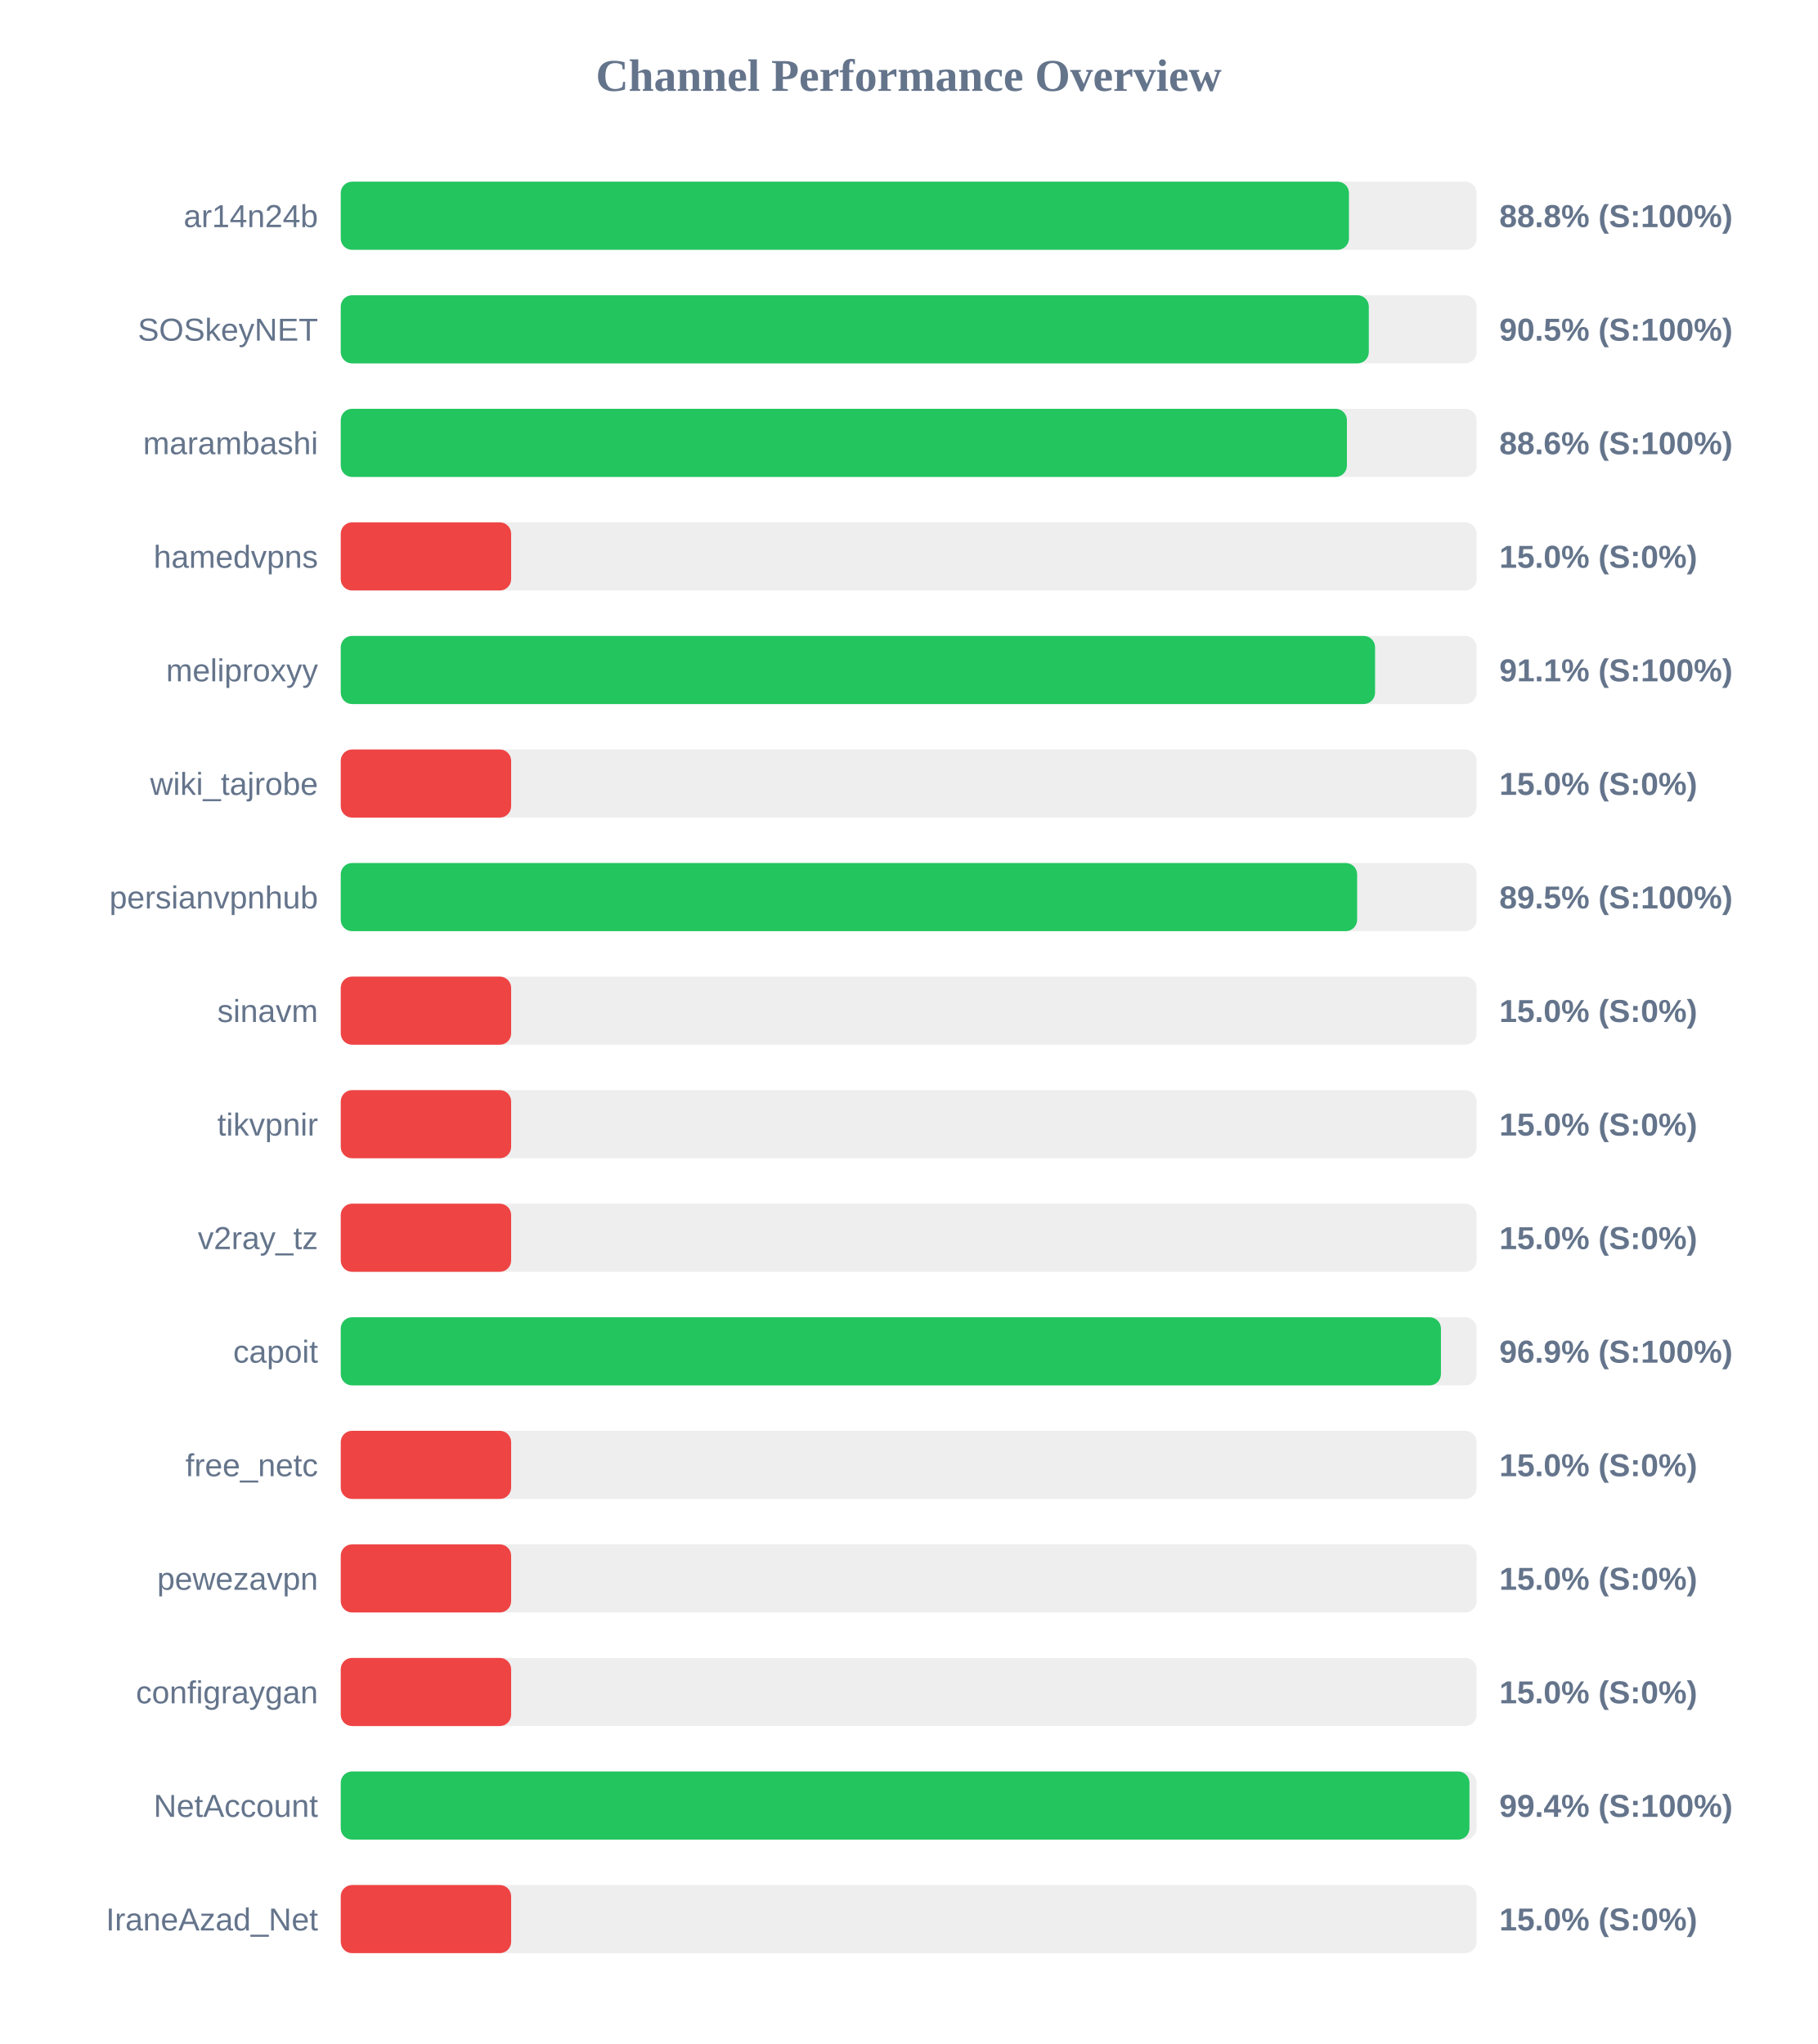
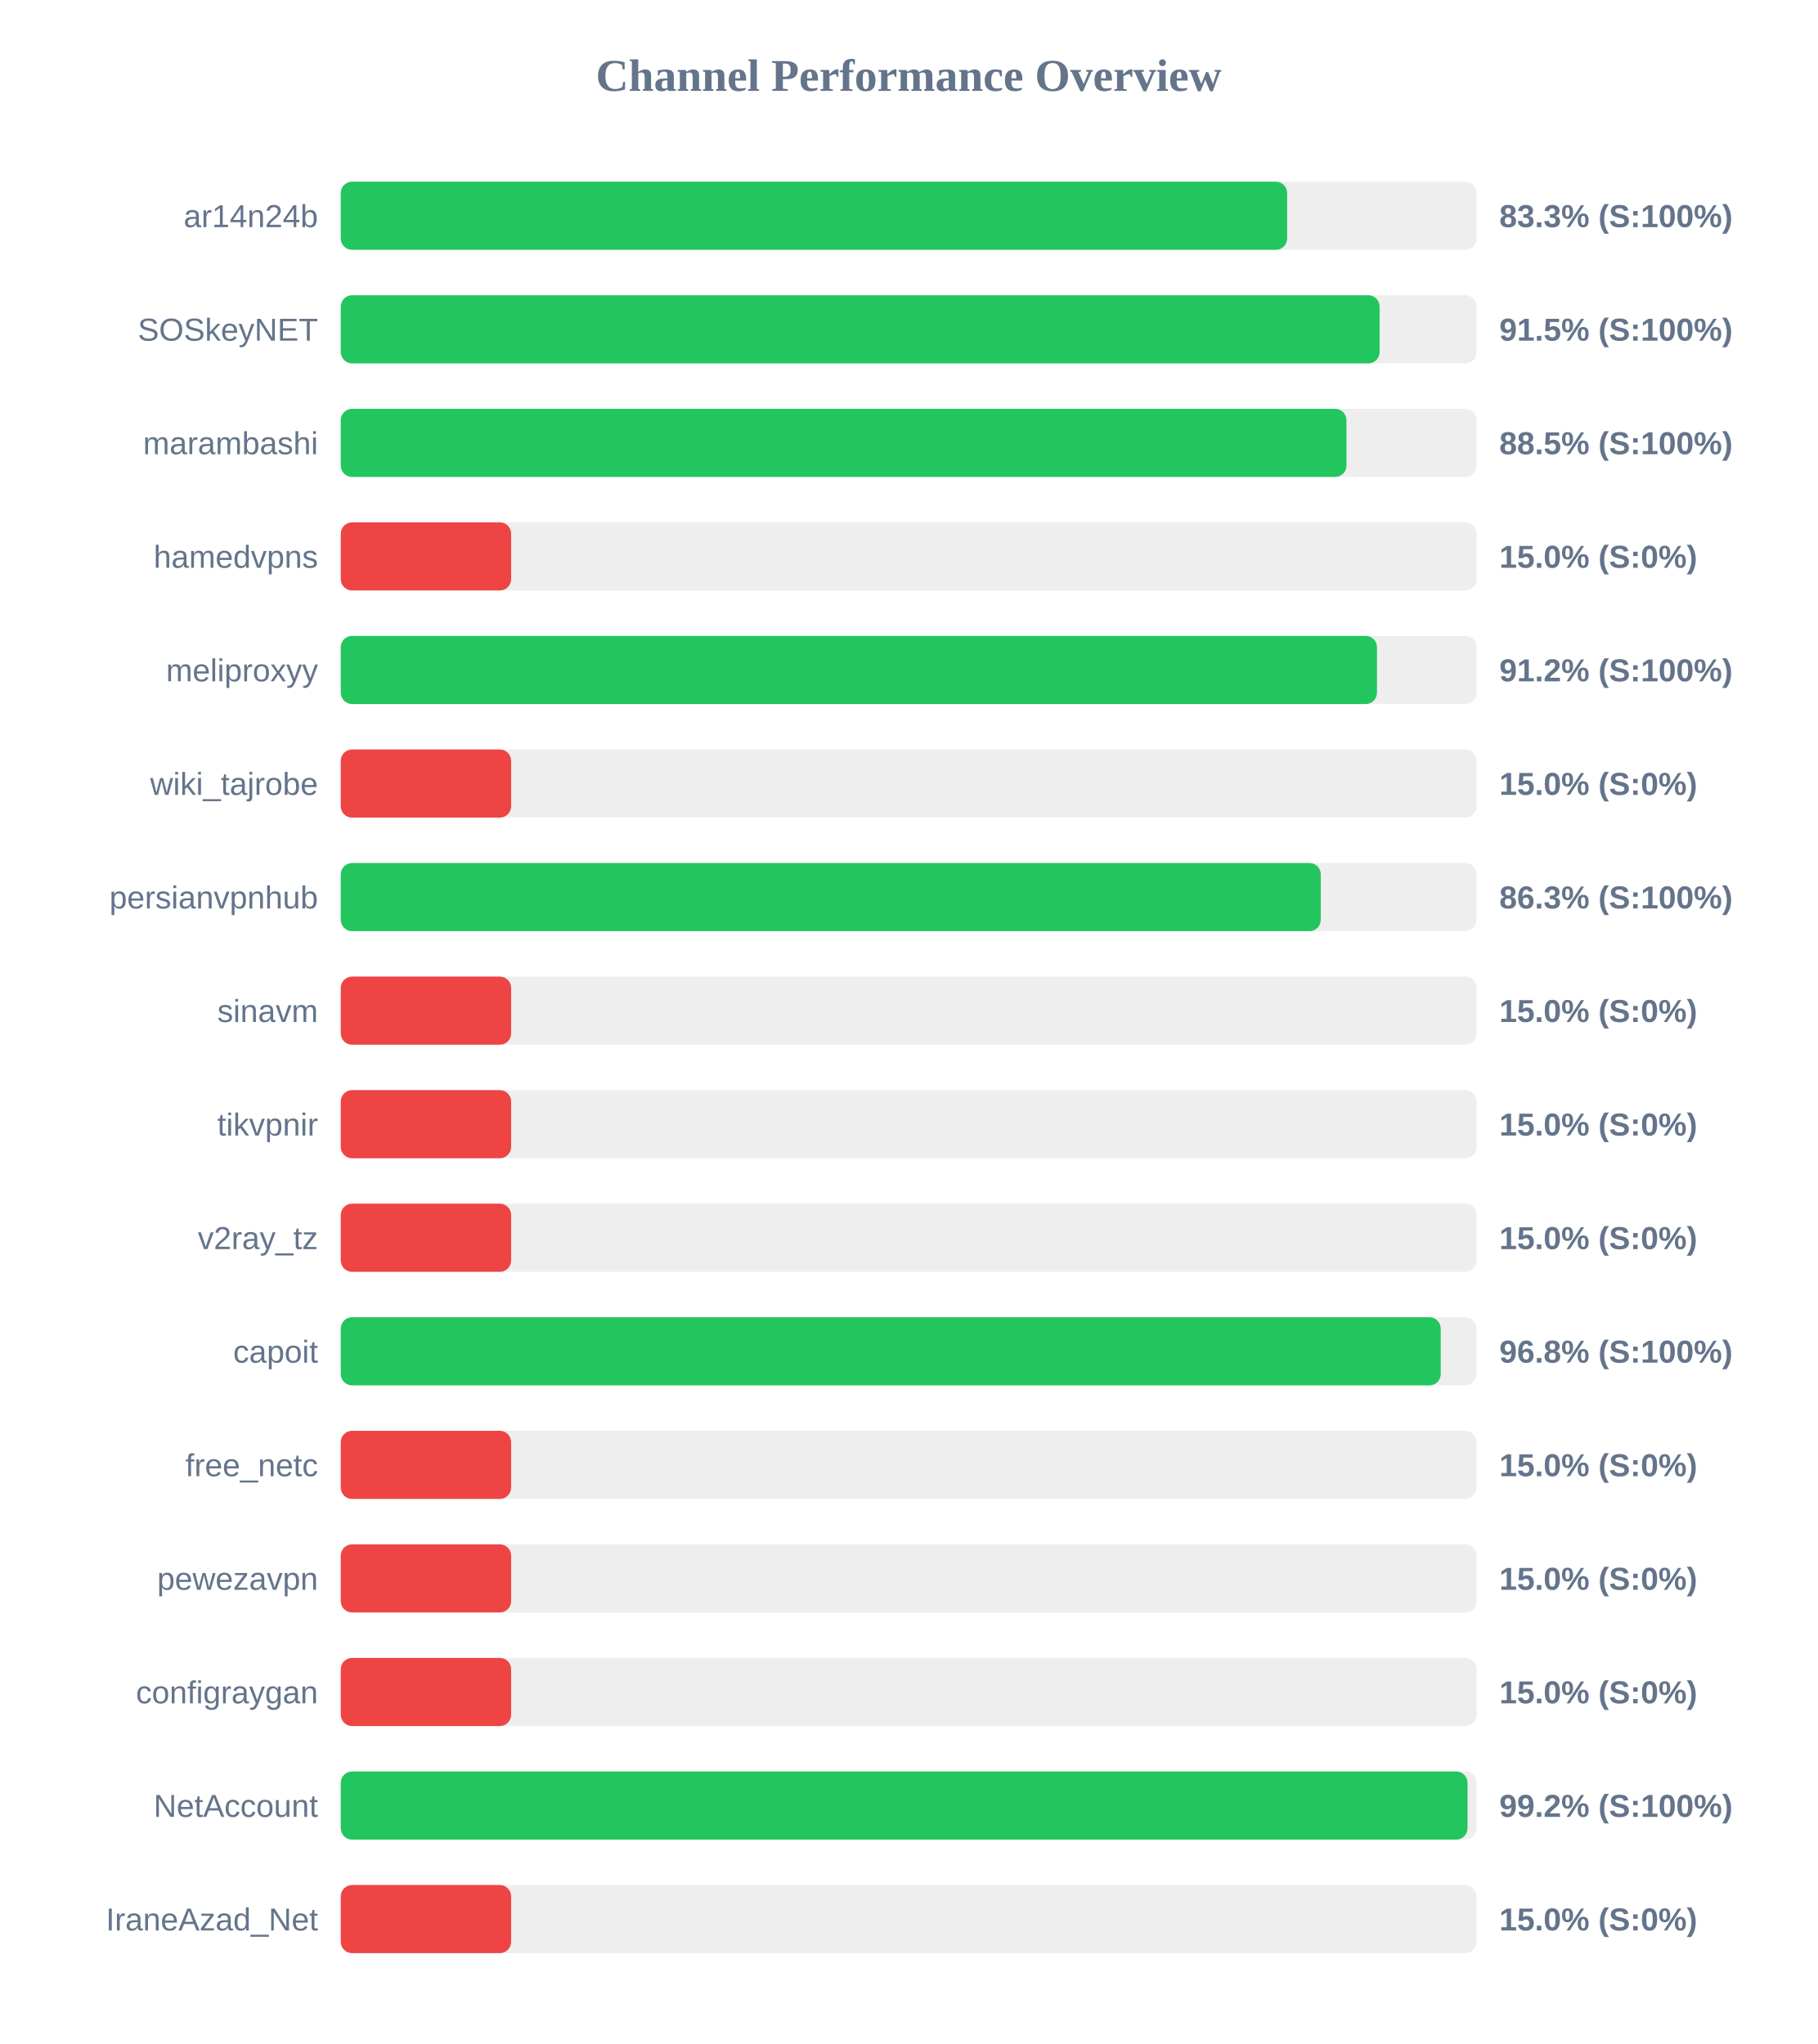
<svg xmlns="http://www.w3.org/2000/svg" width="800" height="900" version="1.1">
  <style>
        .row { font: 14px Arial; fill: #64748b; }
        .score { font: bold 14px Arial; fill: #64748b; }
    </style>
  <text x="400" y="40" text-anchor="middle" font-size="20px" font-weight="bold" fill="#64748b">Channel Performance Overview</text>
  <rect x="150" y="80" width="500" height="30" fill="#eee" rx="5" />
-   <rect x="150" y="80" width="443.8" height="30" fill="#22c55e" rx="5" />
+   <rect x="150" y="80" width="416.6" height="30" fill="#22c55e" rx="5" />
  <text x="140" y="100" text-anchor="end" class="row">ar14n24b</text>
-   <text x="660" y="100" text-anchor="start" class="score">88.8% (S:100%)</text>
+   <text x="660" y="100" text-anchor="start" class="score">83.3% (S:100%)</text>
  <rect x="150" y="130" width="500" height="30" fill="#eee" rx="5" />
-   <rect x="150" y="130" width="452.55" height="30" fill="#22c55e" rx="5" />
+   <rect x="150" y="130" width="457.3" height="30" fill="#22c55e" rx="5" />
  <text x="140" y="150" text-anchor="end" class="row">SOSkeyNET</text>
-   <text x="660" y="150" text-anchor="start" class="score">90.5% (S:100%)</text>
+   <text x="660" y="150" text-anchor="start" class="score">91.5% (S:100%)</text>
  <rect x="150" y="180" width="500" height="30" fill="#eee" rx="5" />
-   <rect x="150" y="180" width="442.9" height="30" fill="#22c55e" rx="5" />
+   <rect x="150" y="180" width="442.7" height="30" fill="#22c55e" rx="5" />
  <text x="140" y="200" text-anchor="end" class="row">marambashi</text>
-   <text x="660" y="200" text-anchor="start" class="score">88.6% (S:100%)</text>
+   <text x="660" y="200" text-anchor="start" class="score">88.5% (S:100%)</text>
  <rect x="150" y="230" width="500" height="30" fill="#eee" rx="5" />
  <rect x="150" y="230" width="75.0" height="30" fill="#ef4444" rx="5" />
  <text x="140" y="250" text-anchor="end" class="row">hamedvpns</text>
  <text x="660" y="250" text-anchor="start" class="score">15.0% (S:0%)</text>
  <rect x="150" y="280" width="500" height="30" fill="#eee" rx="5" />
-   <rect x="150" y="280" width="455.3" height="30" fill="#22c55e" rx="5" />
+   <rect x="150" y="280" width="456.15" height="30" fill="#22c55e" rx="5" />
  <text x="140" y="300" text-anchor="end" class="row">meliproxyy</text>
-   <text x="660" y="300" text-anchor="start" class="score">91.1% (S:100%)</text>
+   <text x="660" y="300" text-anchor="start" class="score">91.2% (S:100%)</text>
  <rect x="150" y="330" width="500" height="30" fill="#eee" rx="5" />
  <rect x="150" y="330" width="75.0" height="30" fill="#ef4444" rx="5" />
  <text x="140" y="350" text-anchor="end" class="row">wiki_tajrobe</text>
  <text x="660" y="350" text-anchor="start" class="score">15.0% (S:0%)</text>
  <rect x="150" y="380" width="500" height="30" fill="#eee" rx="5" />
-   <rect x="150" y="380" width="447.4" height="30" fill="#22c55e" rx="5" />
+   <rect x="150" y="380" width="431.4" height="30" fill="#22c55e" rx="5" />
  <text x="140" y="400" text-anchor="end" class="row">persianvpnhub</text>
-   <text x="660" y="400" text-anchor="start" class="score">89.5% (S:100%)</text>
+   <text x="660" y="400" text-anchor="start" class="score">86.3% (S:100%)</text>
  <rect x="150" y="430" width="500" height="30" fill="#eee" rx="5" />
  <rect x="150" y="430" width="75.0" height="30" fill="#ef4444" rx="5" />
  <text x="140" y="450" text-anchor="end" class="row">sinavm</text>
  <text x="660" y="450" text-anchor="start" class="score">15.0% (S:0%)</text>
  <rect x="150" y="480" width="500" height="30" fill="#eee" rx="5" />
  <rect x="150" y="480" width="75.0" height="30" fill="#ef4444" rx="5" />
  <text x="140" y="500" text-anchor="end" class="row">tikvpnir</text>
  <text x="660" y="500" text-anchor="start" class="score">15.0% (S:0%)</text>
  <rect x="150" y="530" width="500" height="30" fill="#eee" rx="5" />
  <rect x="150" y="530" width="75.0" height="30" fill="#ef4444" rx="5" />
  <text x="140" y="550" text-anchor="end" class="row">v2ray_tz</text>
  <text x="660" y="550" text-anchor="start" class="score">15.0% (S:0%)</text>
  <rect x="150" y="580" width="500" height="30" fill="#eee" rx="5" />
-   <rect x="150" y="580" width="484.3" height="30" fill="#22c55e" rx="5" />
+   <rect x="150" y="580" width="484.2" height="30" fill="#22c55e" rx="5" />
  <text x="140" y="600" text-anchor="end" class="row">capoit</text>
-   <text x="660" y="600" text-anchor="start" class="score">96.9% (S:100%)</text>
+   <text x="660" y="600" text-anchor="start" class="score">96.8% (S:100%)</text>
  <rect x="150" y="630" width="500" height="30" fill="#eee" rx="5" />
  <rect x="150" y="630" width="75.0" height="30" fill="#ef4444" rx="5" />
  <text x="140" y="650" text-anchor="end" class="row">free_netc</text>
  <text x="660" y="650" text-anchor="start" class="score">15.0% (S:0%)</text>
  <rect x="150" y="680" width="500" height="30" fill="#eee" rx="5" />
  <rect x="150" y="680" width="75.0" height="30" fill="#ef4444" rx="5" />
  <text x="140" y="700" text-anchor="end" class="row">pewezavpn</text>
  <text x="660" y="700" text-anchor="start" class="score">15.0% (S:0%)</text>
  <rect x="150" y="730" width="500" height="30" fill="#eee" rx="5" />
  <rect x="150" y="730" width="75.0" height="30" fill="#ef4444" rx="5" />
  <text x="140" y="750" text-anchor="end" class="row">configraygan</text>
  <text x="660" y="750" text-anchor="start" class="score">15.0% (S:0%)</text>
  <rect x="150" y="780" width="500" height="30" fill="#eee" rx="5" />
-   <rect x="150" y="780" width="496.85" height="30" fill="#22c55e" rx="5" />
+   <rect x="150" y="780" width="496.0" height="30" fill="#22c55e" rx="5" />
  <text x="140" y="800" text-anchor="end" class="row">NetAccount</text>
-   <text x="660" y="800" text-anchor="start" class="score">99.4% (S:100%)</text>
+   <text x="660" y="800" text-anchor="start" class="score">99.2% (S:100%)</text>
  <rect x="150" y="830" width="500" height="30" fill="#eee" rx="5" />
  <rect x="150" y="830" width="75.0" height="30" fill="#ef4444" rx="5" />
  <text x="140" y="850" text-anchor="end" class="row">IraneAzad_Net</text>
  <text x="660" y="850" text-anchor="start" class="score">15.0% (S:0%)</text>
</svg>
